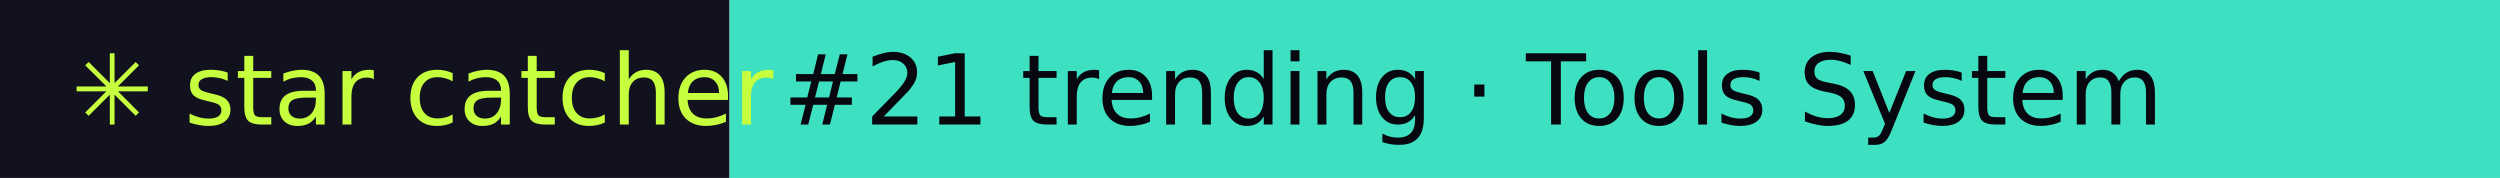
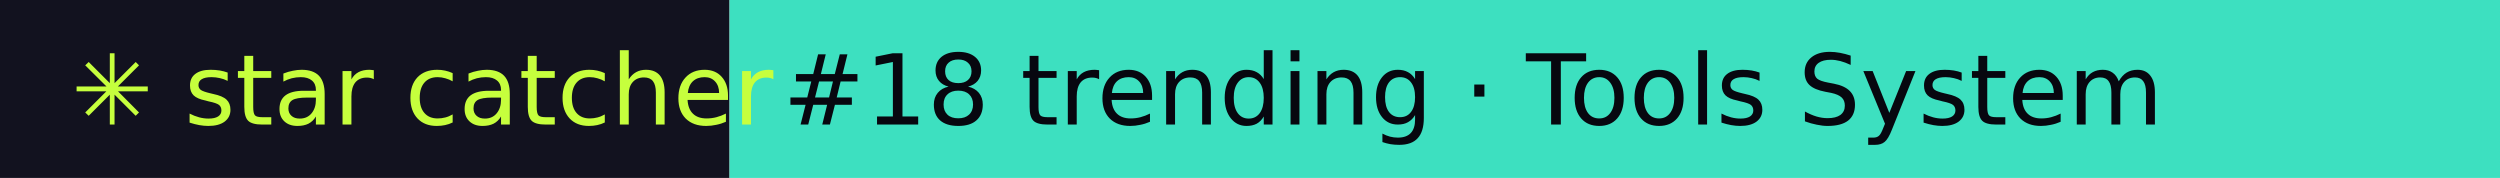
- <svg xmlns="http://www.w3.org/2000/svg" width="281" height="20" role="img" aria-label="star catcher: #21 trending · Tools System">
+ <svg xmlns="http://www.w3.org/2000/svg" width="281" height="20" role="img" aria-label="star catcher: #18 trending · Tools System">
  <rect width="82" height="20" fill="#12121F" />
  <rect x="82" width="199" height="20" fill="#3DE0C0" />
  <g font-family="Verdana,DejaVu Sans,sans-serif" font-size="11">
    <text x="8" y="14" fill="#C6FF3D">✳ star catcher</text>
-     <text x="88" y="14" fill="#07070F">#21 trending · Tools System</text>
+     <text x="88" y="14" fill="#07070F">#18 trending · Tools System</text>
  </g>
</svg>
